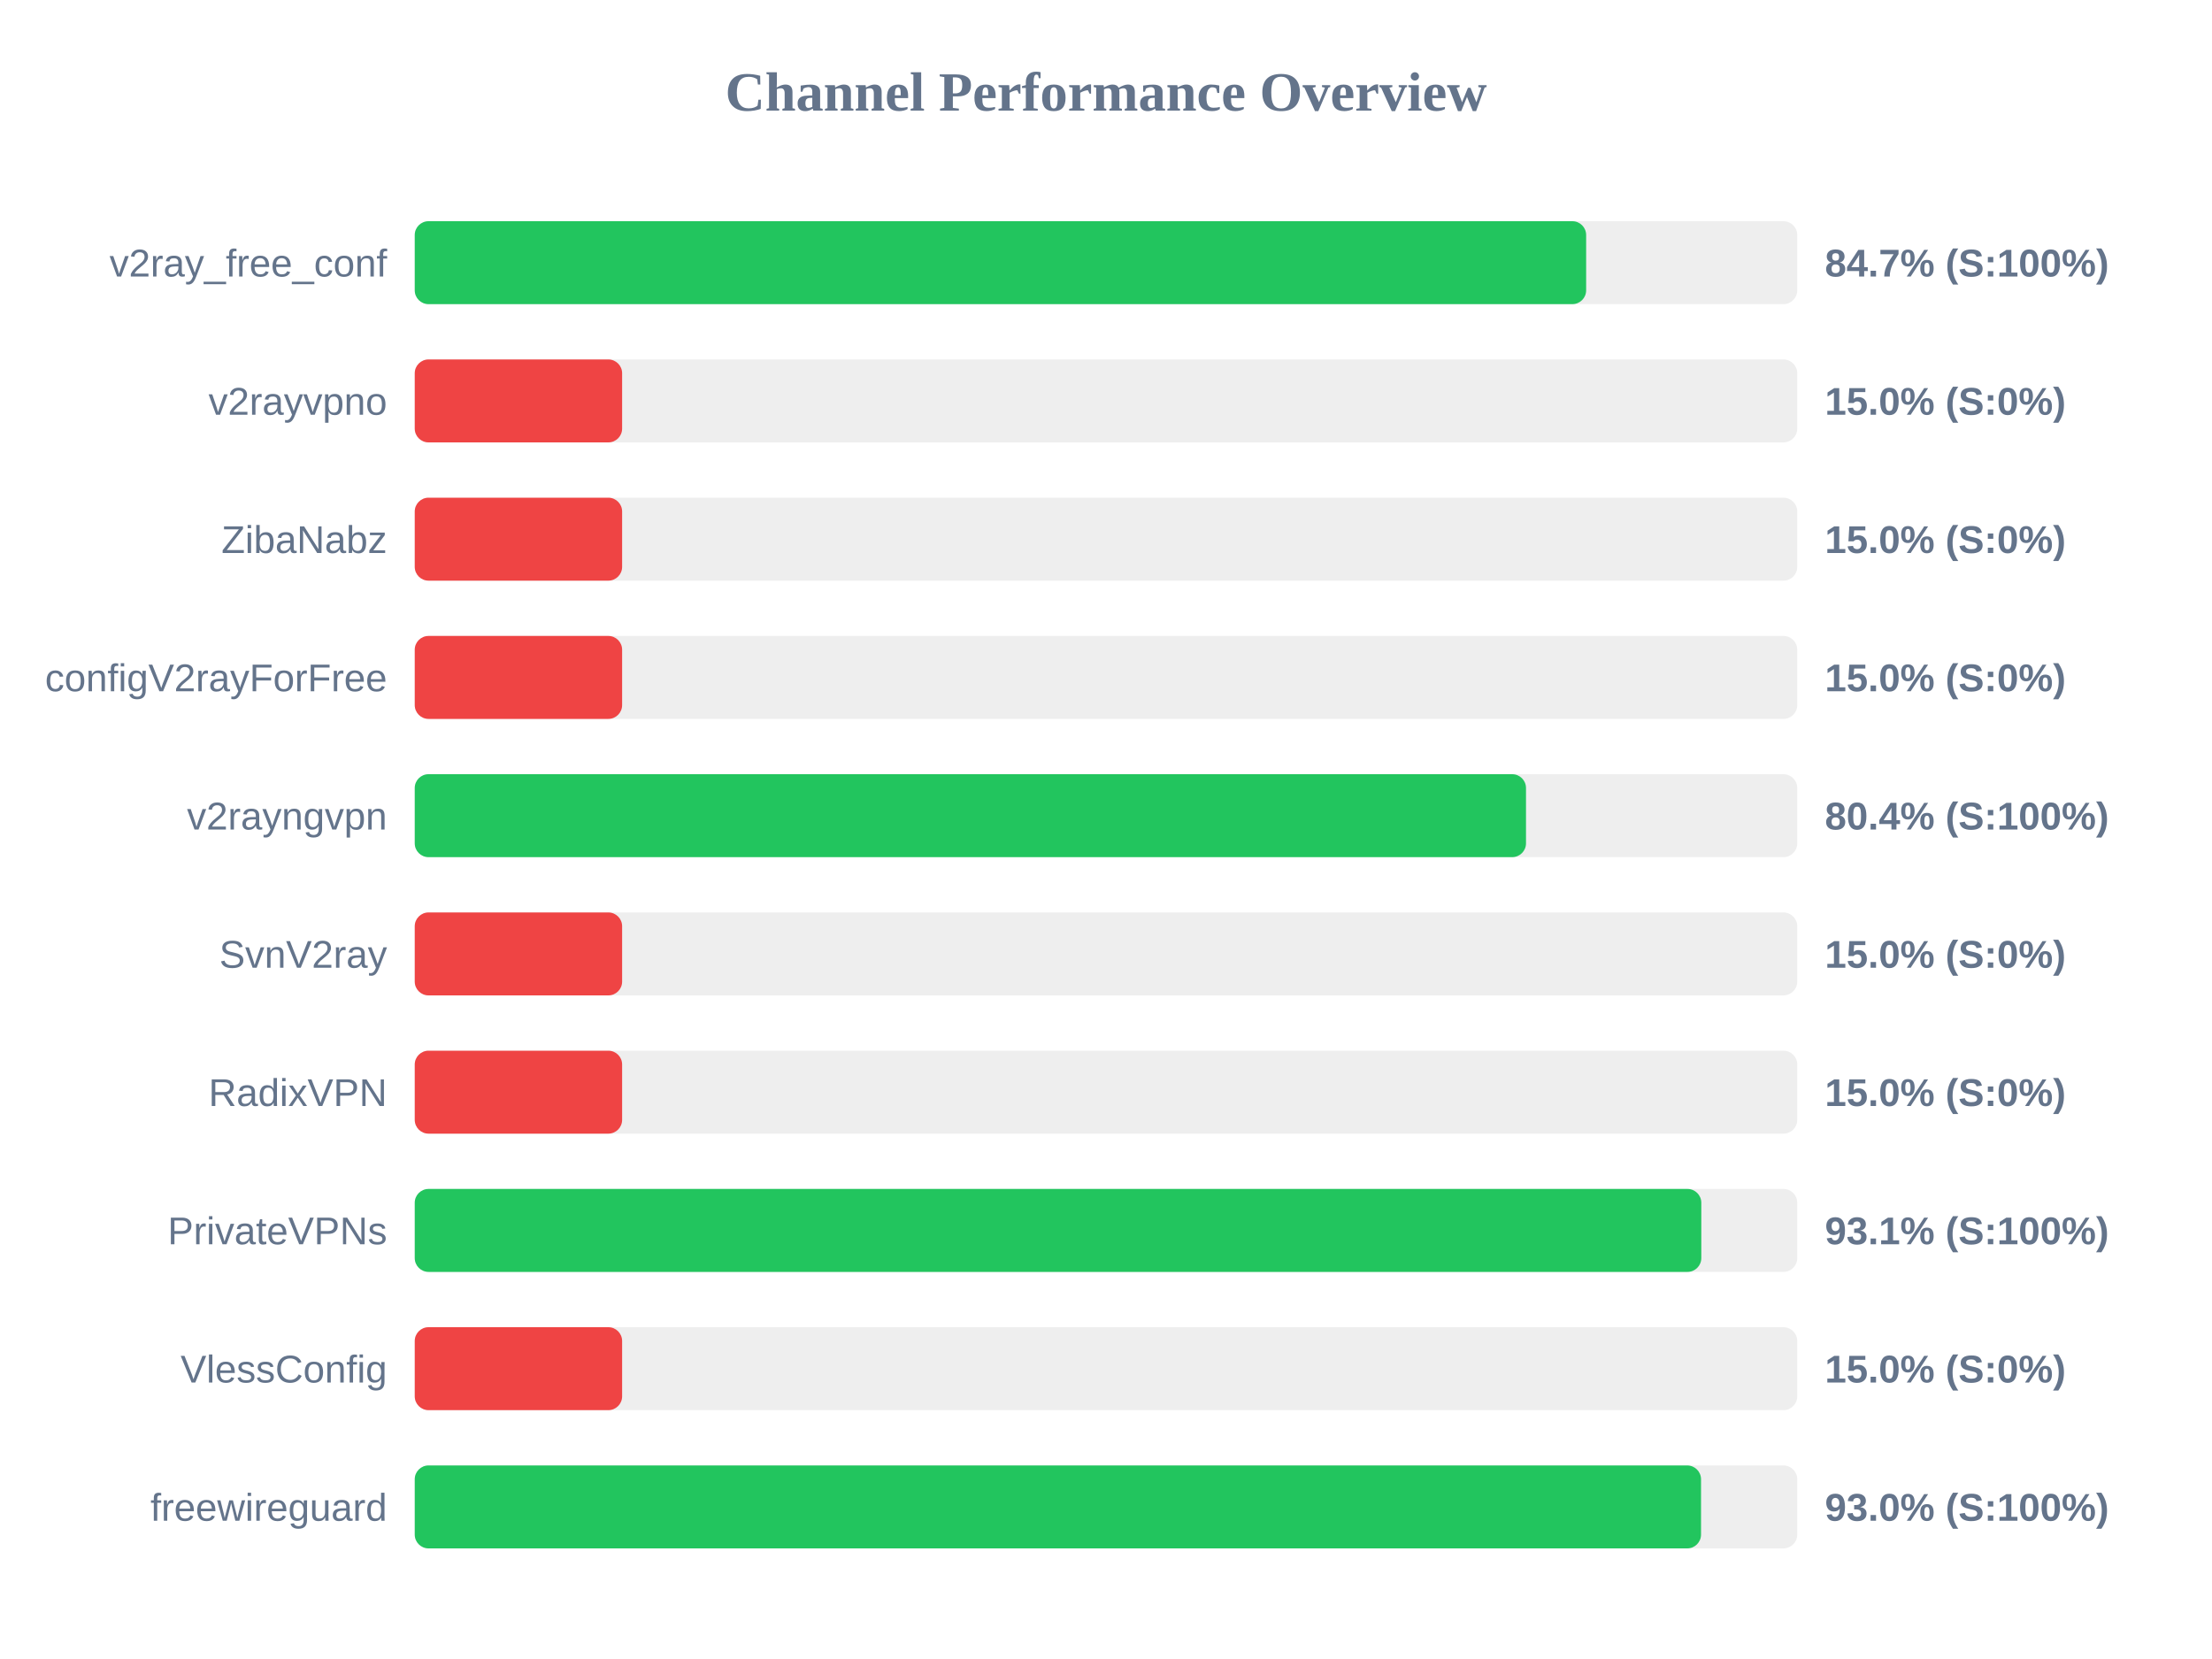
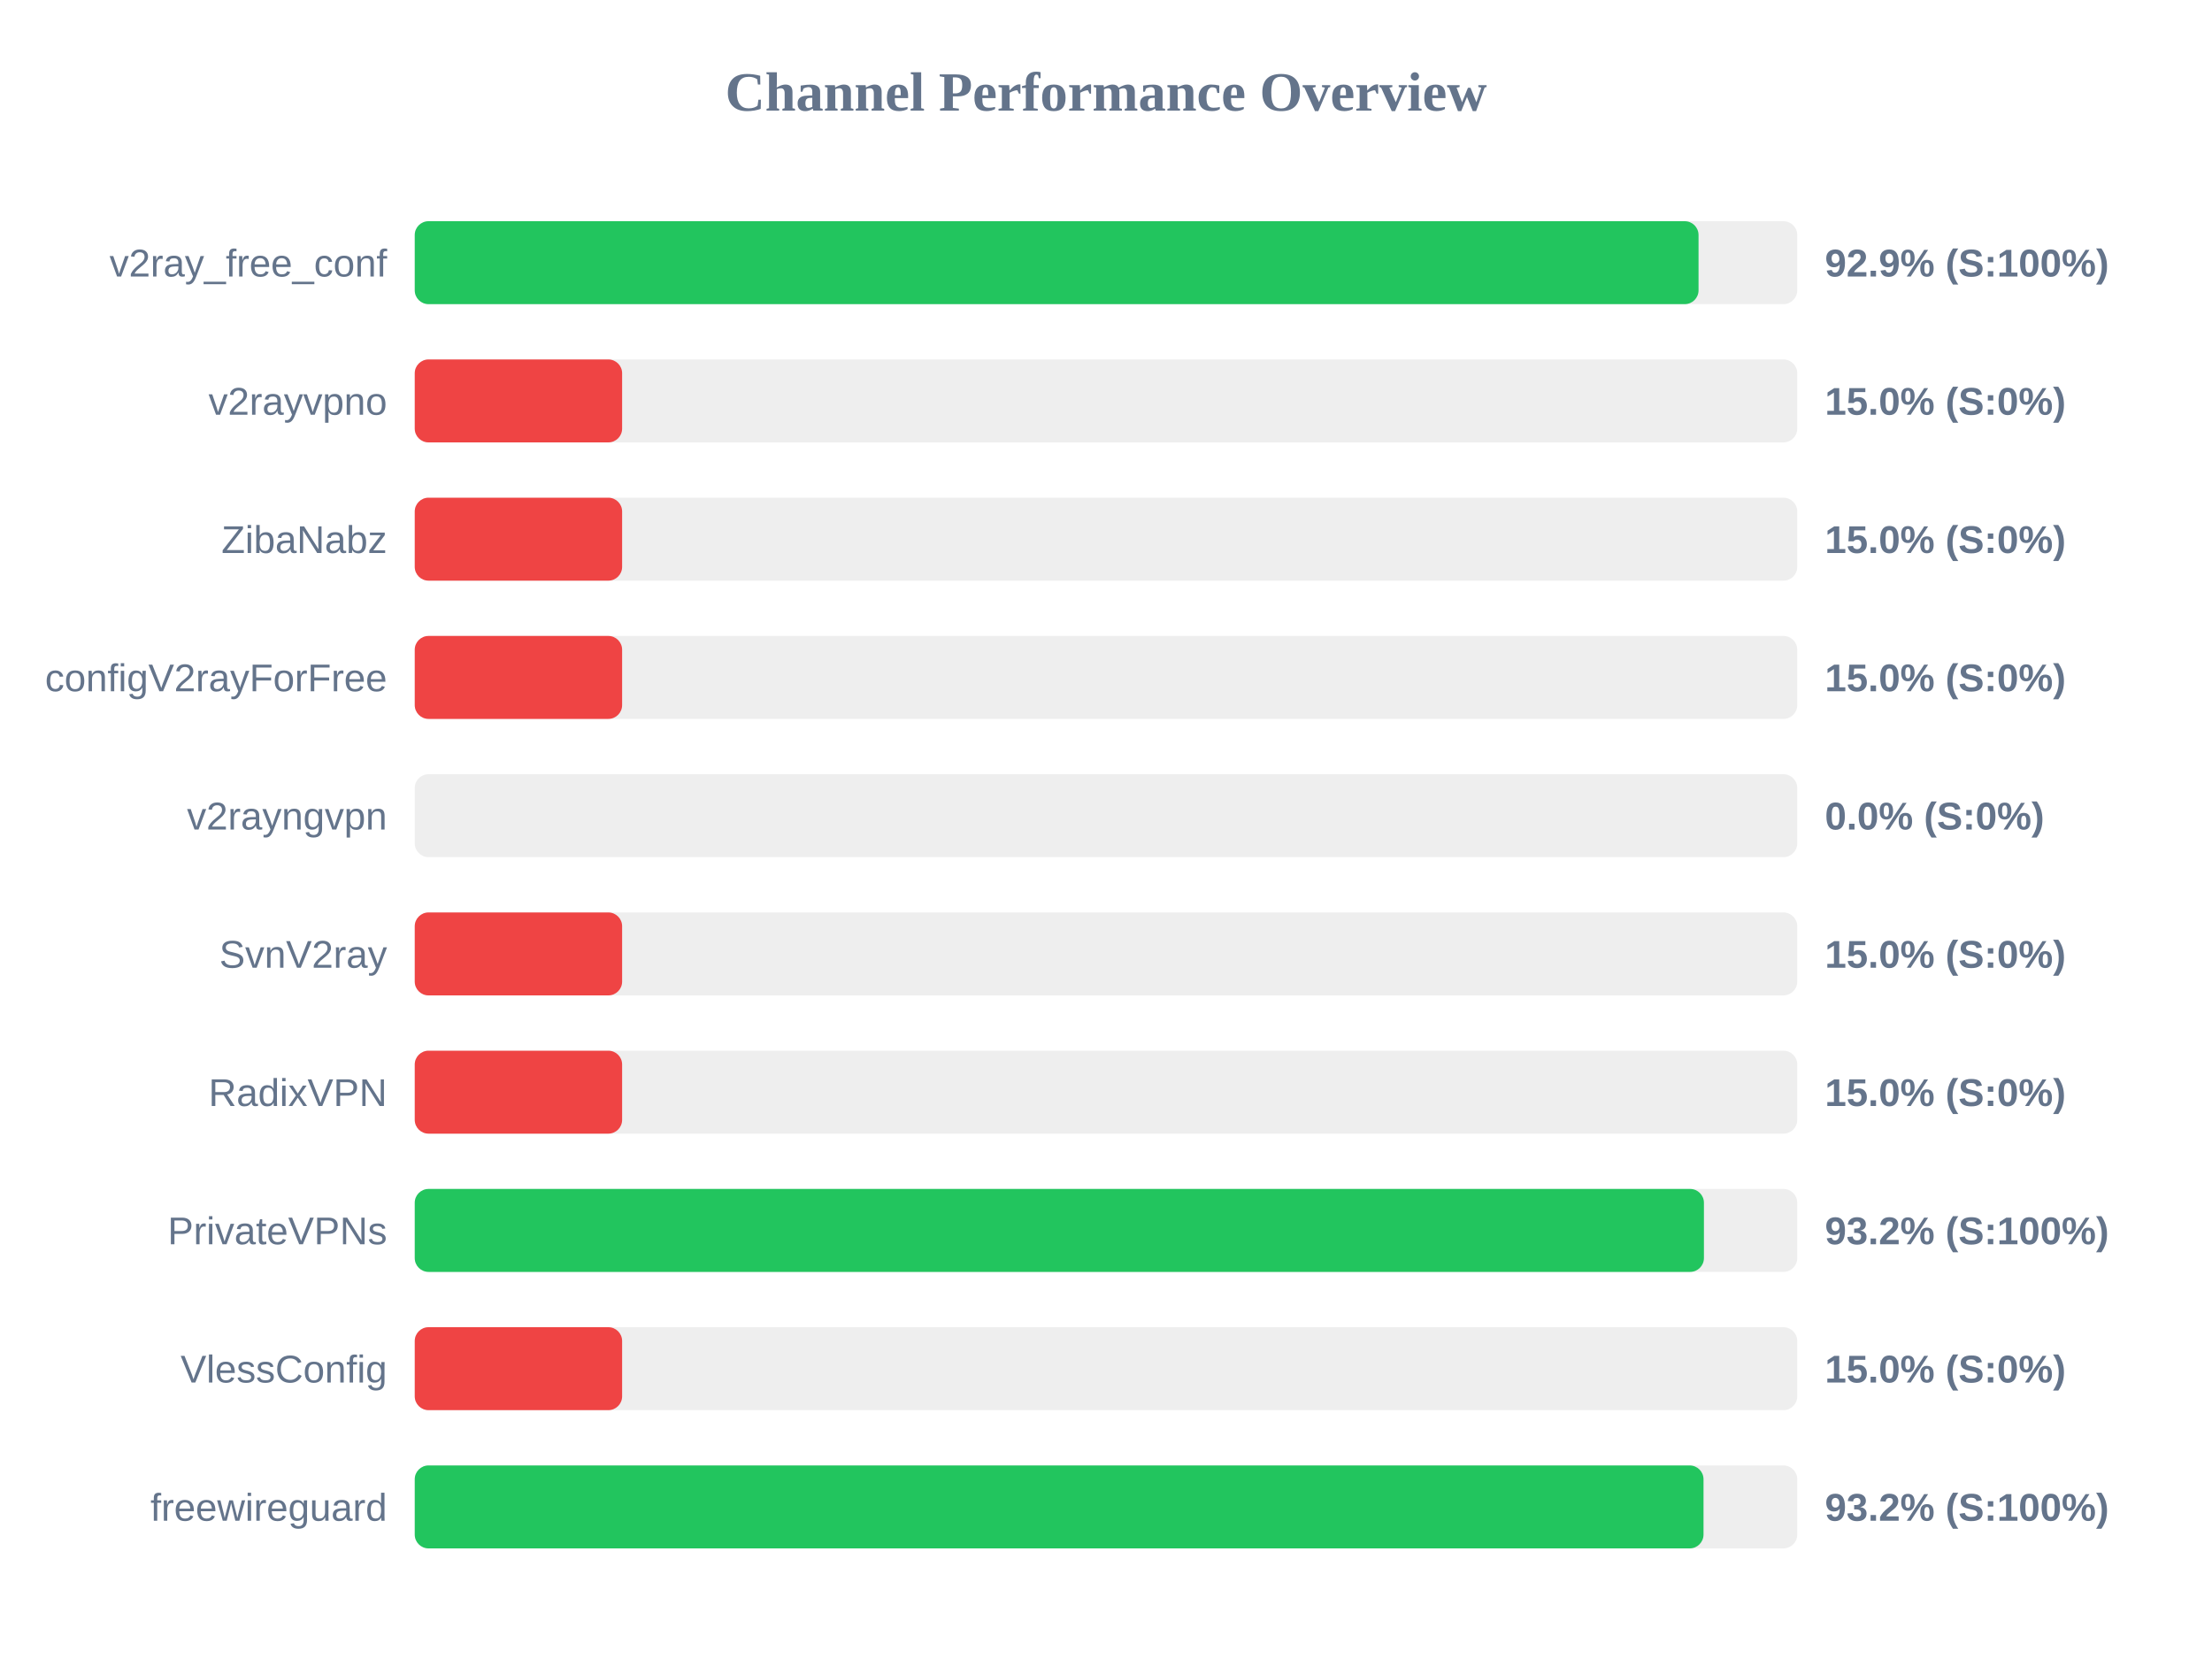
<svg xmlns="http://www.w3.org/2000/svg" width="800" height="600" version="1.1">
  <style>
        .row { font: 14px Arial; fill: #64748b; }
        .score { font: bold 14px Arial; fill: #64748b; }
    </style>
  <text x="400" y="40" text-anchor="middle" font-size="20px" font-weight="bold" fill="#64748b">Channel Performance Overview</text>
  <rect x="150" y="80" width="500" height="30" fill="#eee" rx="5" />
-   <rect x="150" y="80" width="423.65" height="30" fill="#22c55e" rx="5" />
+   <rect x="150" y="80" width="464.3" height="30" fill="#22c55e" rx="5" />
  <text x="140" y="100" text-anchor="end" class="row">v2ray_free_conf</text>
-   <text x="660" y="100" text-anchor="start" class="score">84.7% (S:100%)</text>
+   <text x="660" y="100" text-anchor="start" class="score">92.9% (S:100%)</text>
  <rect x="150" y="130" width="500" height="30" fill="#eee" rx="5" />
  <rect x="150" y="130" width="75.0" height="30" fill="#ef4444" rx="5" />
  <text x="140" y="150" text-anchor="end" class="row">v2rayvpno</text>
  <text x="660" y="150" text-anchor="start" class="score">15.0% (S:0%)</text>
  <rect x="150" y="180" width="500" height="30" fill="#eee" rx="5" />
  <rect x="150" y="180" width="75.0" height="30" fill="#ef4444" rx="5" />
  <text x="140" y="200" text-anchor="end" class="row">ZibaNabz</text>
  <text x="660" y="200" text-anchor="start" class="score">15.0% (S:0%)</text>
  <rect x="150" y="230" width="500" height="30" fill="#eee" rx="5" />
  <rect x="150" y="230" width="75.0" height="30" fill="#ef4444" rx="5" />
  <text x="140" y="250" text-anchor="end" class="row">configV2rayForFree</text>
  <text x="660" y="250" text-anchor="start" class="score">15.0% (S:0%)</text>
  <rect x="150" y="280" width="500" height="30" fill="#eee" rx="5" />
-   <rect x="150" y="280" width="401.9" height="30" fill="#22c55e" rx="5" />
+   <rect x="150" y="280" width="0.0" height="30" fill="#ef4444" rx="5" />
  <text x="140" y="300" text-anchor="end" class="row">v2rayngvpn</text>
-   <text x="660" y="300" text-anchor="start" class="score">80.4% (S:100%)</text>
+   <text x="660" y="300" text-anchor="start" class="score">0.0% (S:0%)</text>
  <rect x="150" y="330" width="500" height="30" fill="#eee" rx="5" />
  <rect x="150" y="330" width="75.0" height="30" fill="#ef4444" rx="5" />
  <text x="140" y="350" text-anchor="end" class="row">SvnV2ray</text>
  <text x="660" y="350" text-anchor="start" class="score">15.0% (S:0%)</text>
  <rect x="150" y="380" width="500" height="30" fill="#eee" rx="5" />
  <rect x="150" y="380" width="75.0" height="30" fill="#ef4444" rx="5" />
  <text x="140" y="400" text-anchor="end" class="row">RadixVPN</text>
  <text x="660" y="400" text-anchor="start" class="score">15.0% (S:0%)</text>
  <rect x="150" y="430" width="500" height="30" fill="#eee" rx="5" />
-   <rect x="150" y="430" width="465.3" height="30" fill="#22c55e" rx="5" />
+   <rect x="150" y="430" width="466.25" height="30" fill="#22c55e" rx="5" />
  <text x="140" y="450" text-anchor="end" class="row">PrivateVPNs</text>
-   <text x="660" y="450" text-anchor="start" class="score">93.1% (S:100%)</text>
+   <text x="660" y="450" text-anchor="start" class="score">93.2% (S:100%)</text>
  <rect x="150" y="480" width="500" height="30" fill="#eee" rx="5" />
  <rect x="150" y="480" width="75.0" height="30" fill="#ef4444" rx="5" />
  <text x="140" y="500" text-anchor="end" class="row">VlessConfig</text>
  <text x="660" y="500" text-anchor="start" class="score">15.0% (S:0%)</text>
  <rect x="150" y="530" width="500" height="30" fill="#eee" rx="5" />
-   <rect x="150" y="530" width="465.2" height="30" fill="#22c55e" rx="5" />
+   <rect x="150" y="530" width="466.1" height="30" fill="#22c55e" rx="5" />
  <text x="140" y="550" text-anchor="end" class="row">freewireguard</text>
-   <text x="660" y="550" text-anchor="start" class="score">93.0% (S:100%)</text>
+   <text x="660" y="550" text-anchor="start" class="score">93.2% (S:100%)</text>
</svg>
